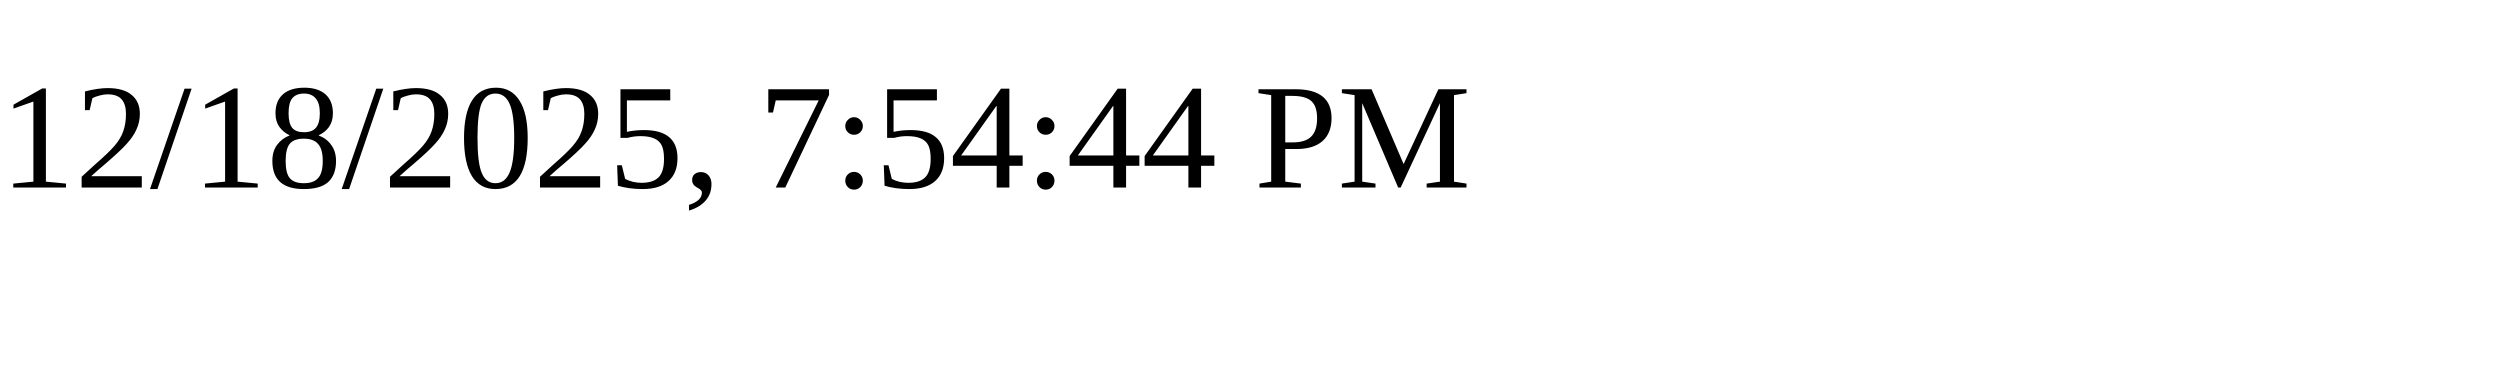
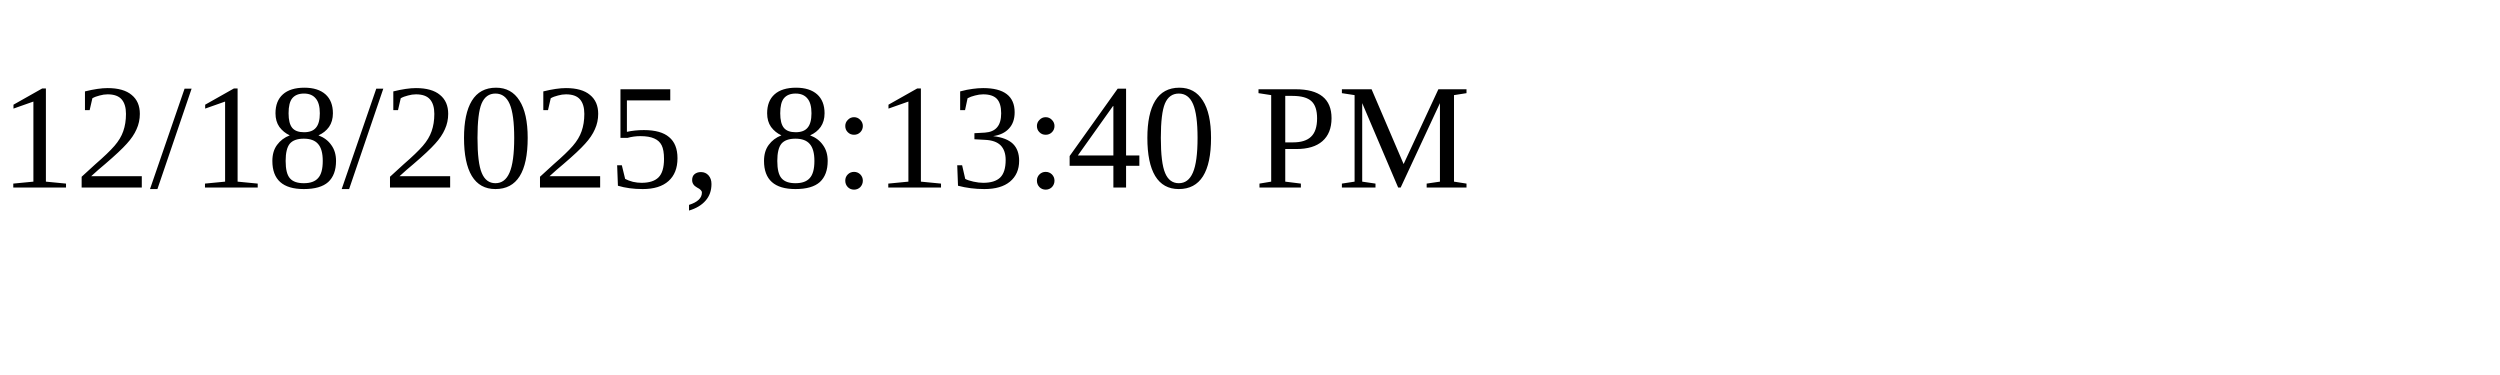
<svg xmlns="http://www.w3.org/2000/svg" height="30" width="200">
-   <text x="0" y="15">12/18/2025, 7:54:44 PM</text>
+   <text x="0" y="15">12/18/2025, 8:13:40 PM</text>
</svg>
